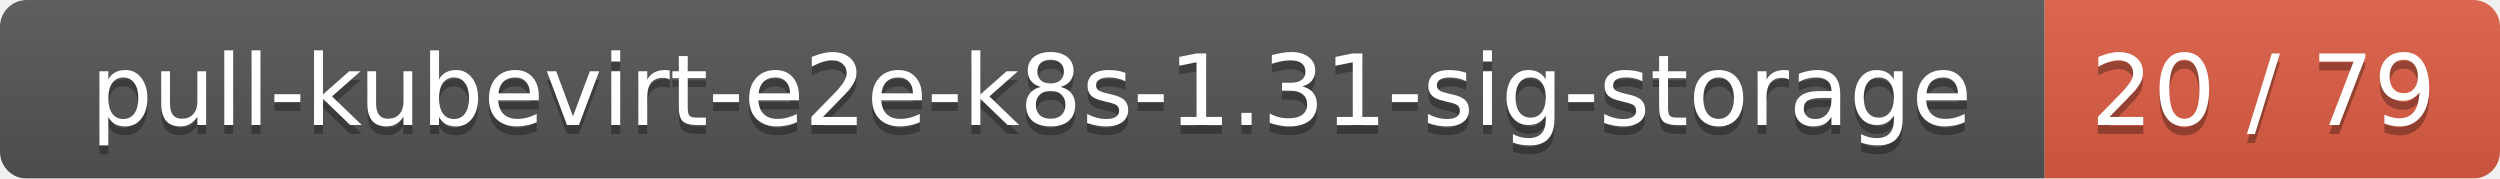
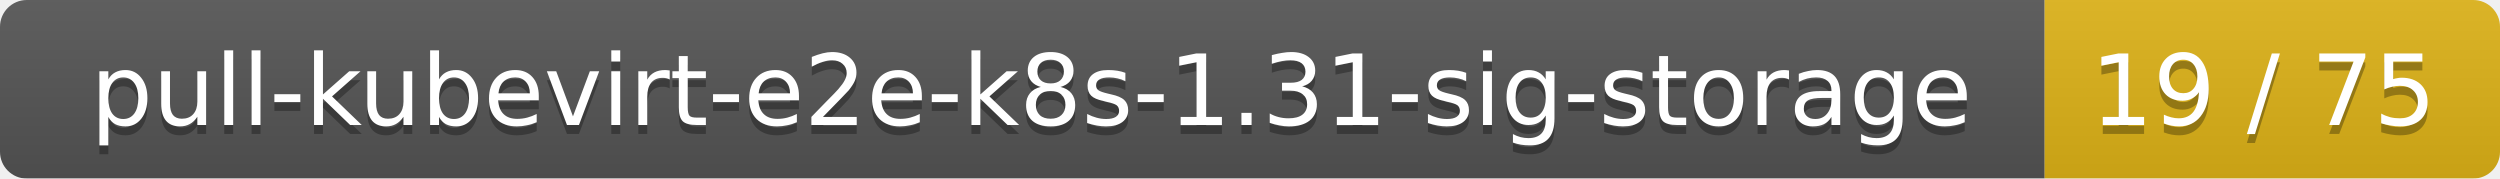
<svg xmlns="http://www.w3.org/2000/svg" width="280" height="20">
  <linearGradient id="smooth" x2="0" y2="100%">
    <stop offset="0" stop-color="#bbb" stop-opacity=".1" />
    <stop offset="1" stop-opacity=".1" />
  </linearGradient>
  <mask id="round">
    <rect width="280" height="20" rx="3" fill="#fff" />
  </mask>
  <g mask="url(#round)">
    <rect width="229" height="20" fill="#555" />
-     <rect x="229" width="51" height="20" fill="#e05d44" />
+     <rect x="229" width="51" height="20" fill="#dfb317" />
    <rect width="280" height="20" fill="url(#smooth)" />
  </g>
  <g fill="#fff" text-anchor="middle" font-family="DejaVu Sans,Verdana,Geneva,sans-serif" font-size="11">
    <text x="115.5" y="15" fill="#010101" fill-opacity=".3">pull-kubevirt-e2e-k8s-1.31-sig-storage</text>
    <text x="115.5" y="14">pull-kubevirt-e2e-k8s-1.31-sig-storage</text>
-     <text x="253.5" y="15" fill="#010101" fill-opacity=".3">20 / 79</text>
-     <text x="253.5" y="14">20 / 79</text>
+     <text x="253.5" y="15" fill="#010101" fill-opacity=".3">19 / 75</text>
+     <text x="253.5" y="14">19 / 75</text>
  </g>
</svg>
